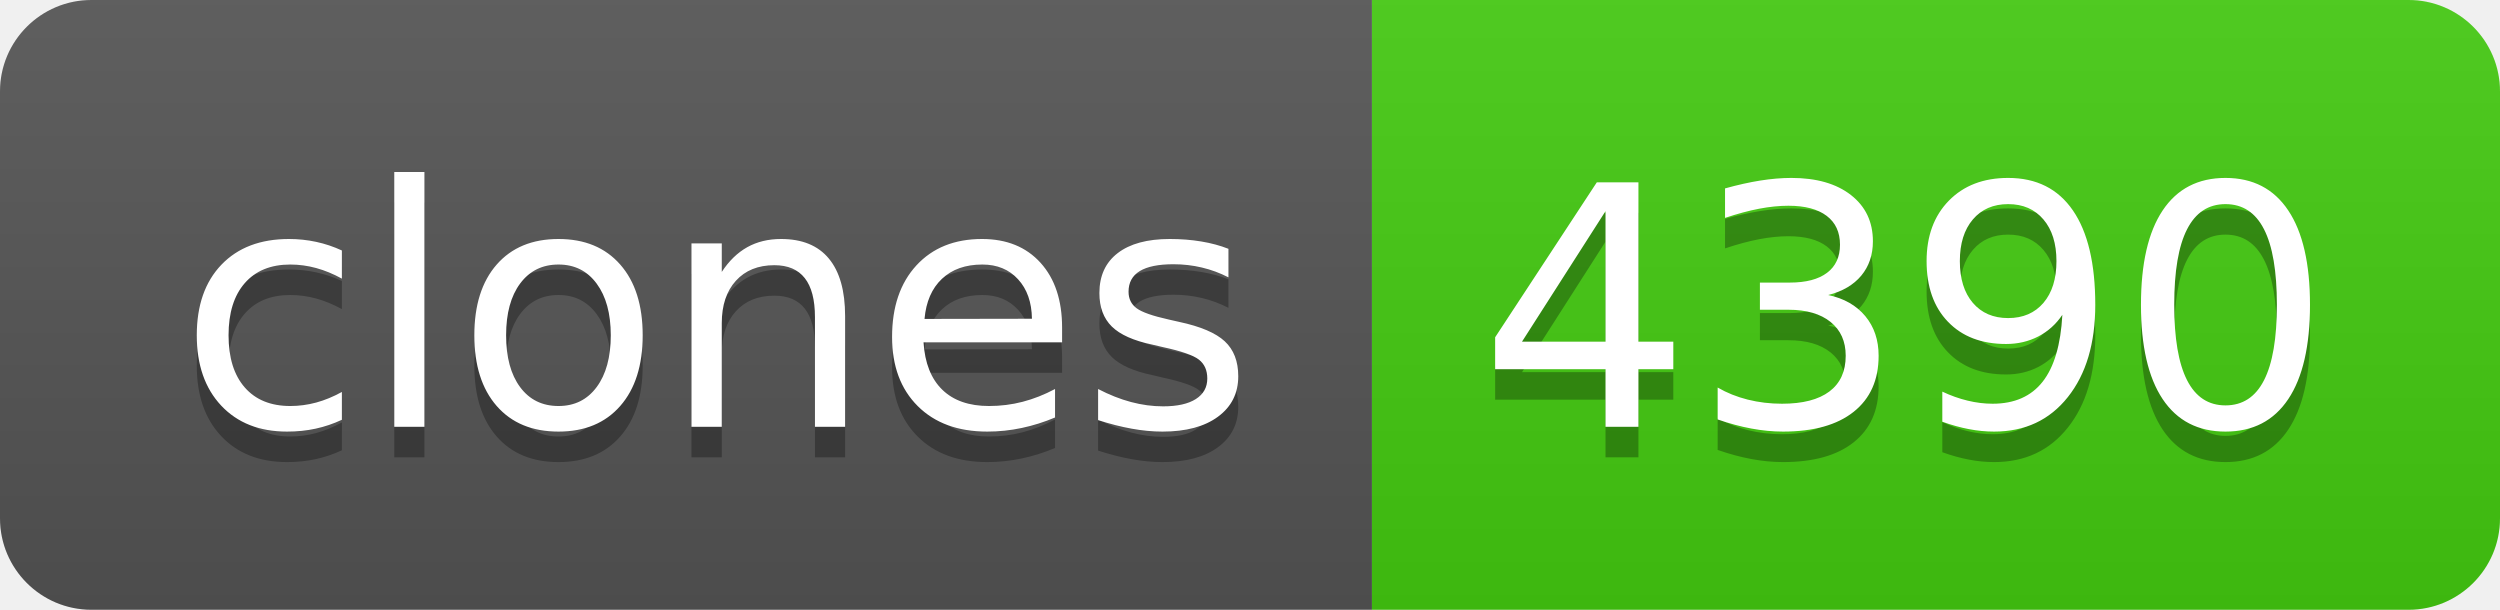
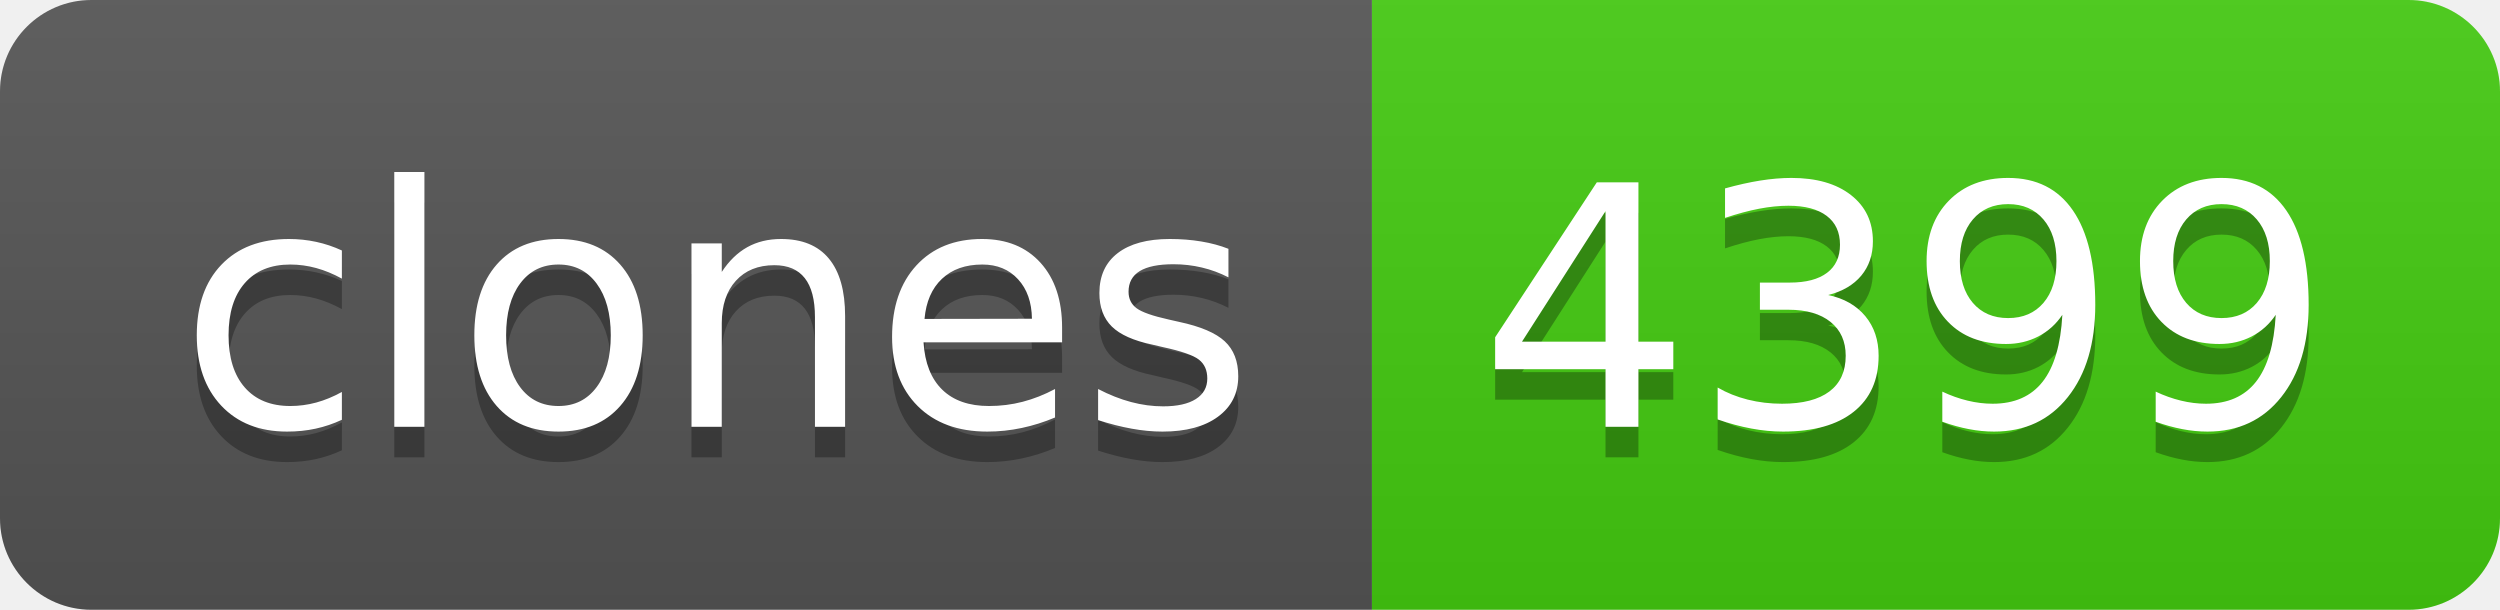
- <svg xmlns="http://www.w3.org/2000/svg" width="82" height="20" role="img" aria-label="clones: 4390">
+ <svg xmlns="http://www.w3.org/2000/svg" width="82" height="20" role="img" aria-label="clones: 4399">
  <linearGradient id="s" x2="0" y2="100%">
    <stop offset="0" stop-color="#bbb" stop-opacity=".1" />
    <stop offset="1" stop-opacity=".1" />
  </linearGradient>
  <clipPath id="r">
    <rect width="82" height="20" rx="3" fill="#fff" />
  </clipPath>
  <g clip-path="url(#r)">
    <rect width="45" height="20" fill="#555" />
    <rect x="45" width="37" height="20" fill="#4c1" />
    <rect width="82" height="20" fill="url(#s)" />
  </g>
  <g fill="#fff" text-anchor="middle" font-family="Verdana,Geneva,DejaVu Sans,sans-serif" text-rendering="geometricPrecision" font-size="110">
    <text aria-hidden="true" x="235" y="150" fill="#010101" fill-opacity=".3" transform="scale(.1)" textLength="350">clones</text>
    <text x="235" y="140" transform="scale(.1)" fill="#fff" textLength="350">clones</text>
-     <text aria-hidden="true" x="625" y="150" fill="#010101" fill-opacity=".3" transform="scale(.1)" textLength="270">4390</text>
-     <text x="625" y="140" transform="scale(.1)" fill="#fff" textLength="270">4390</text>
+     <text aria-hidden="true" x="625" y="150" fill="#010101" fill-opacity=".3" transform="scale(.1)" textLength="270">4399</text>
+     <text x="625" y="140" transform="scale(.1)" fill="#fff" textLength="270">4399</text>
  </g>
</svg>
